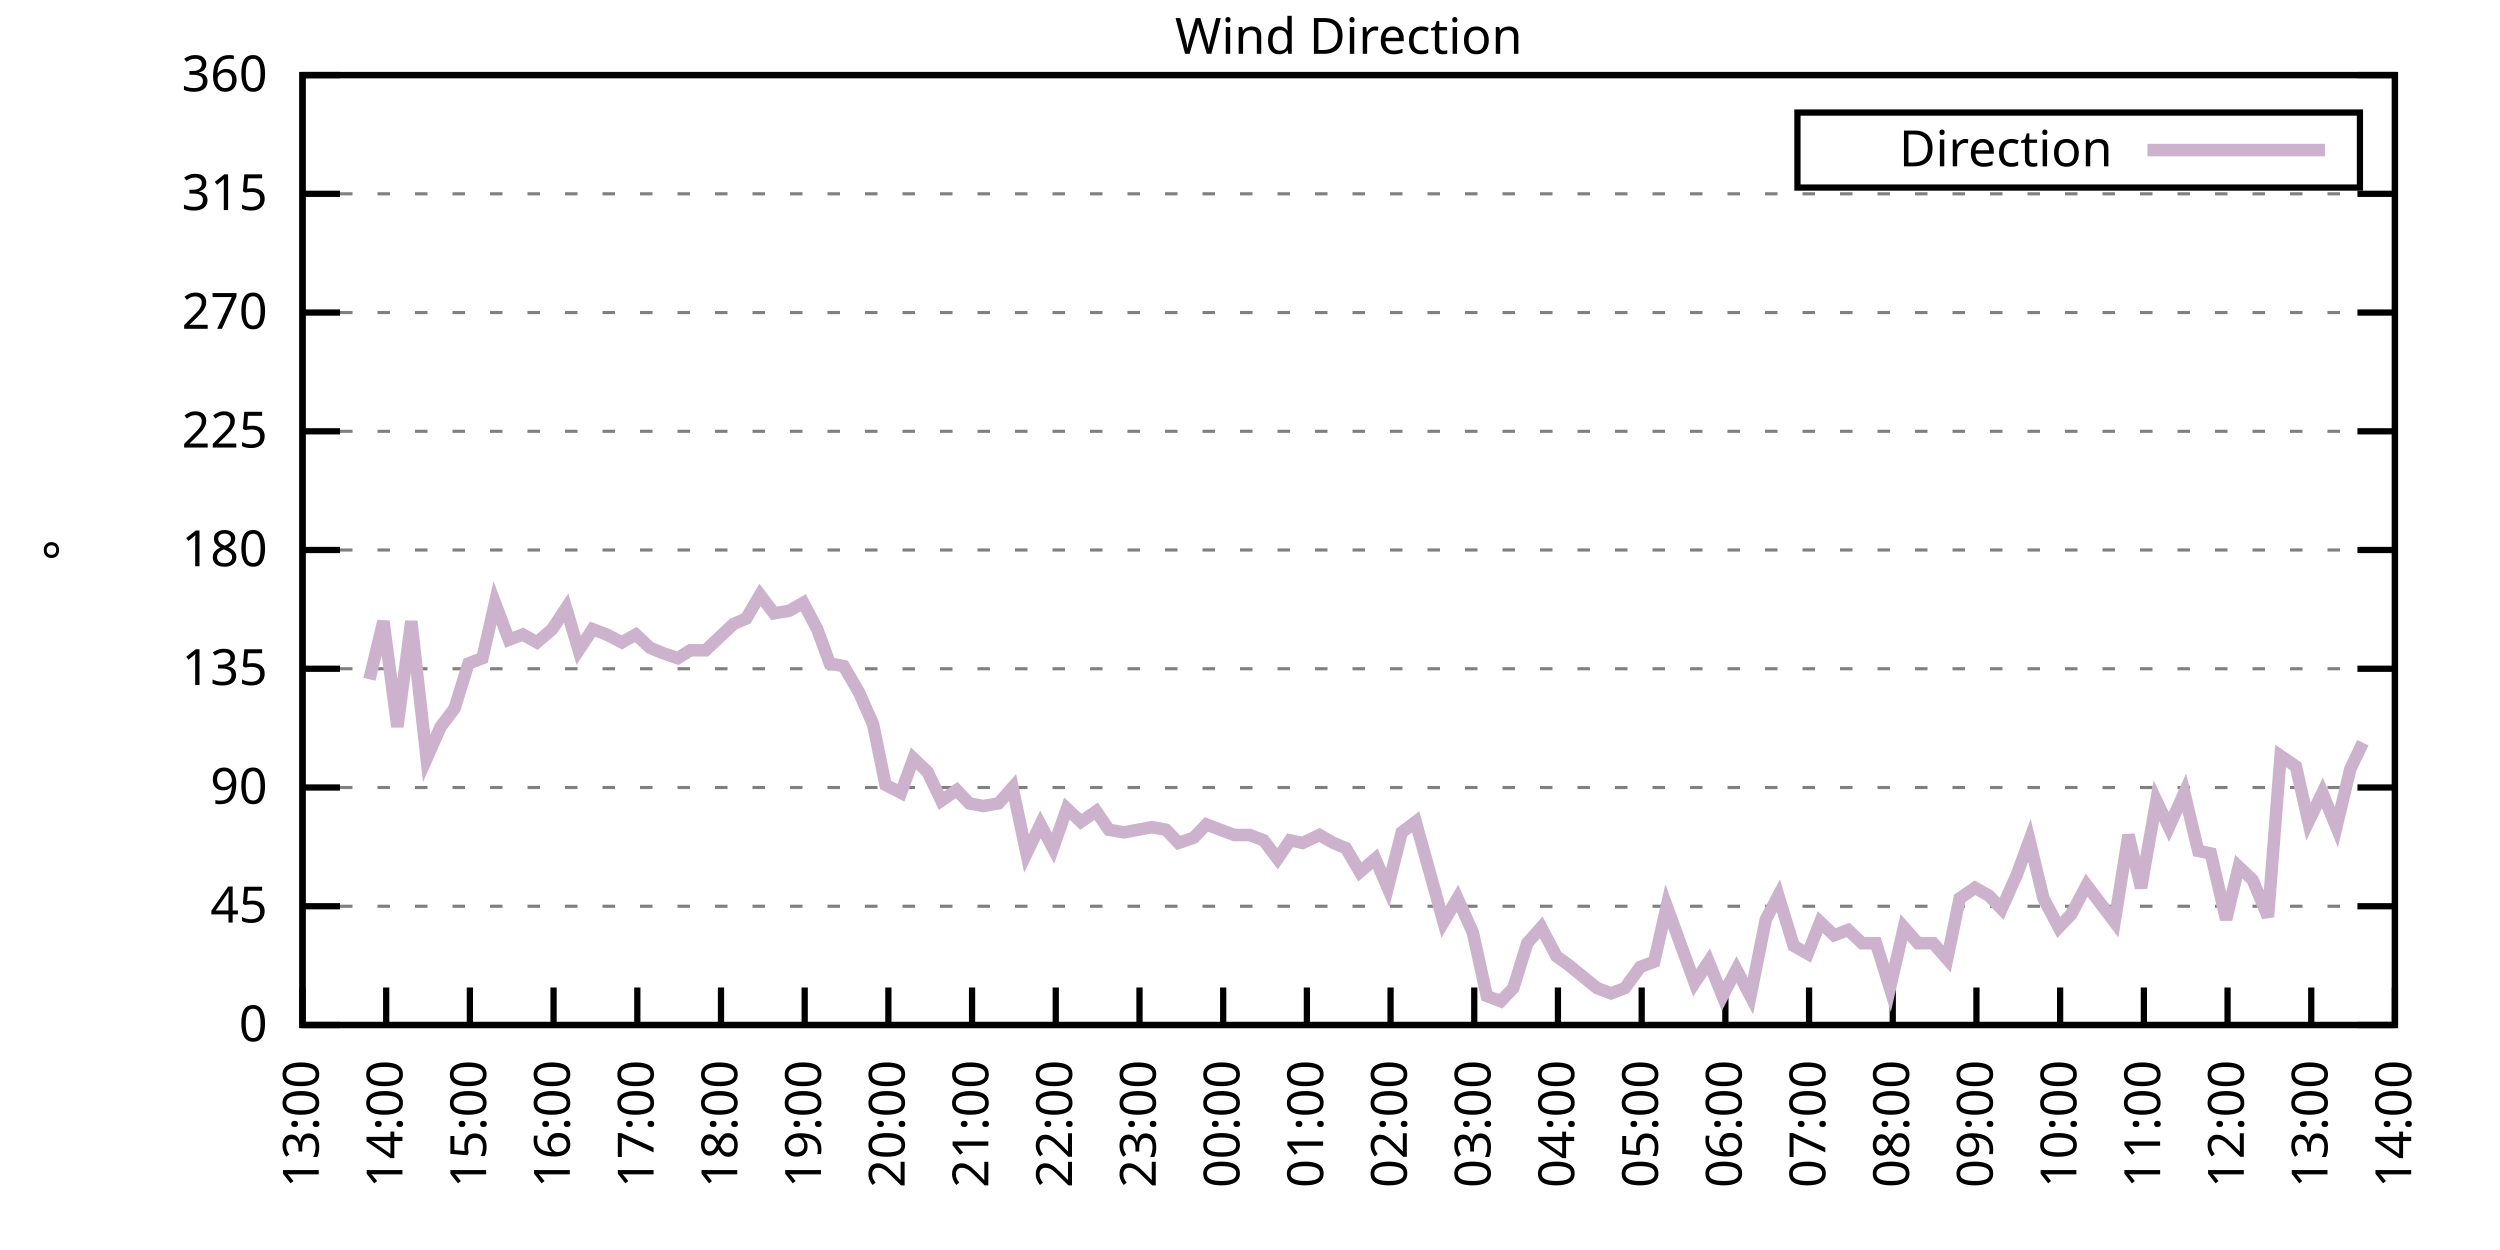
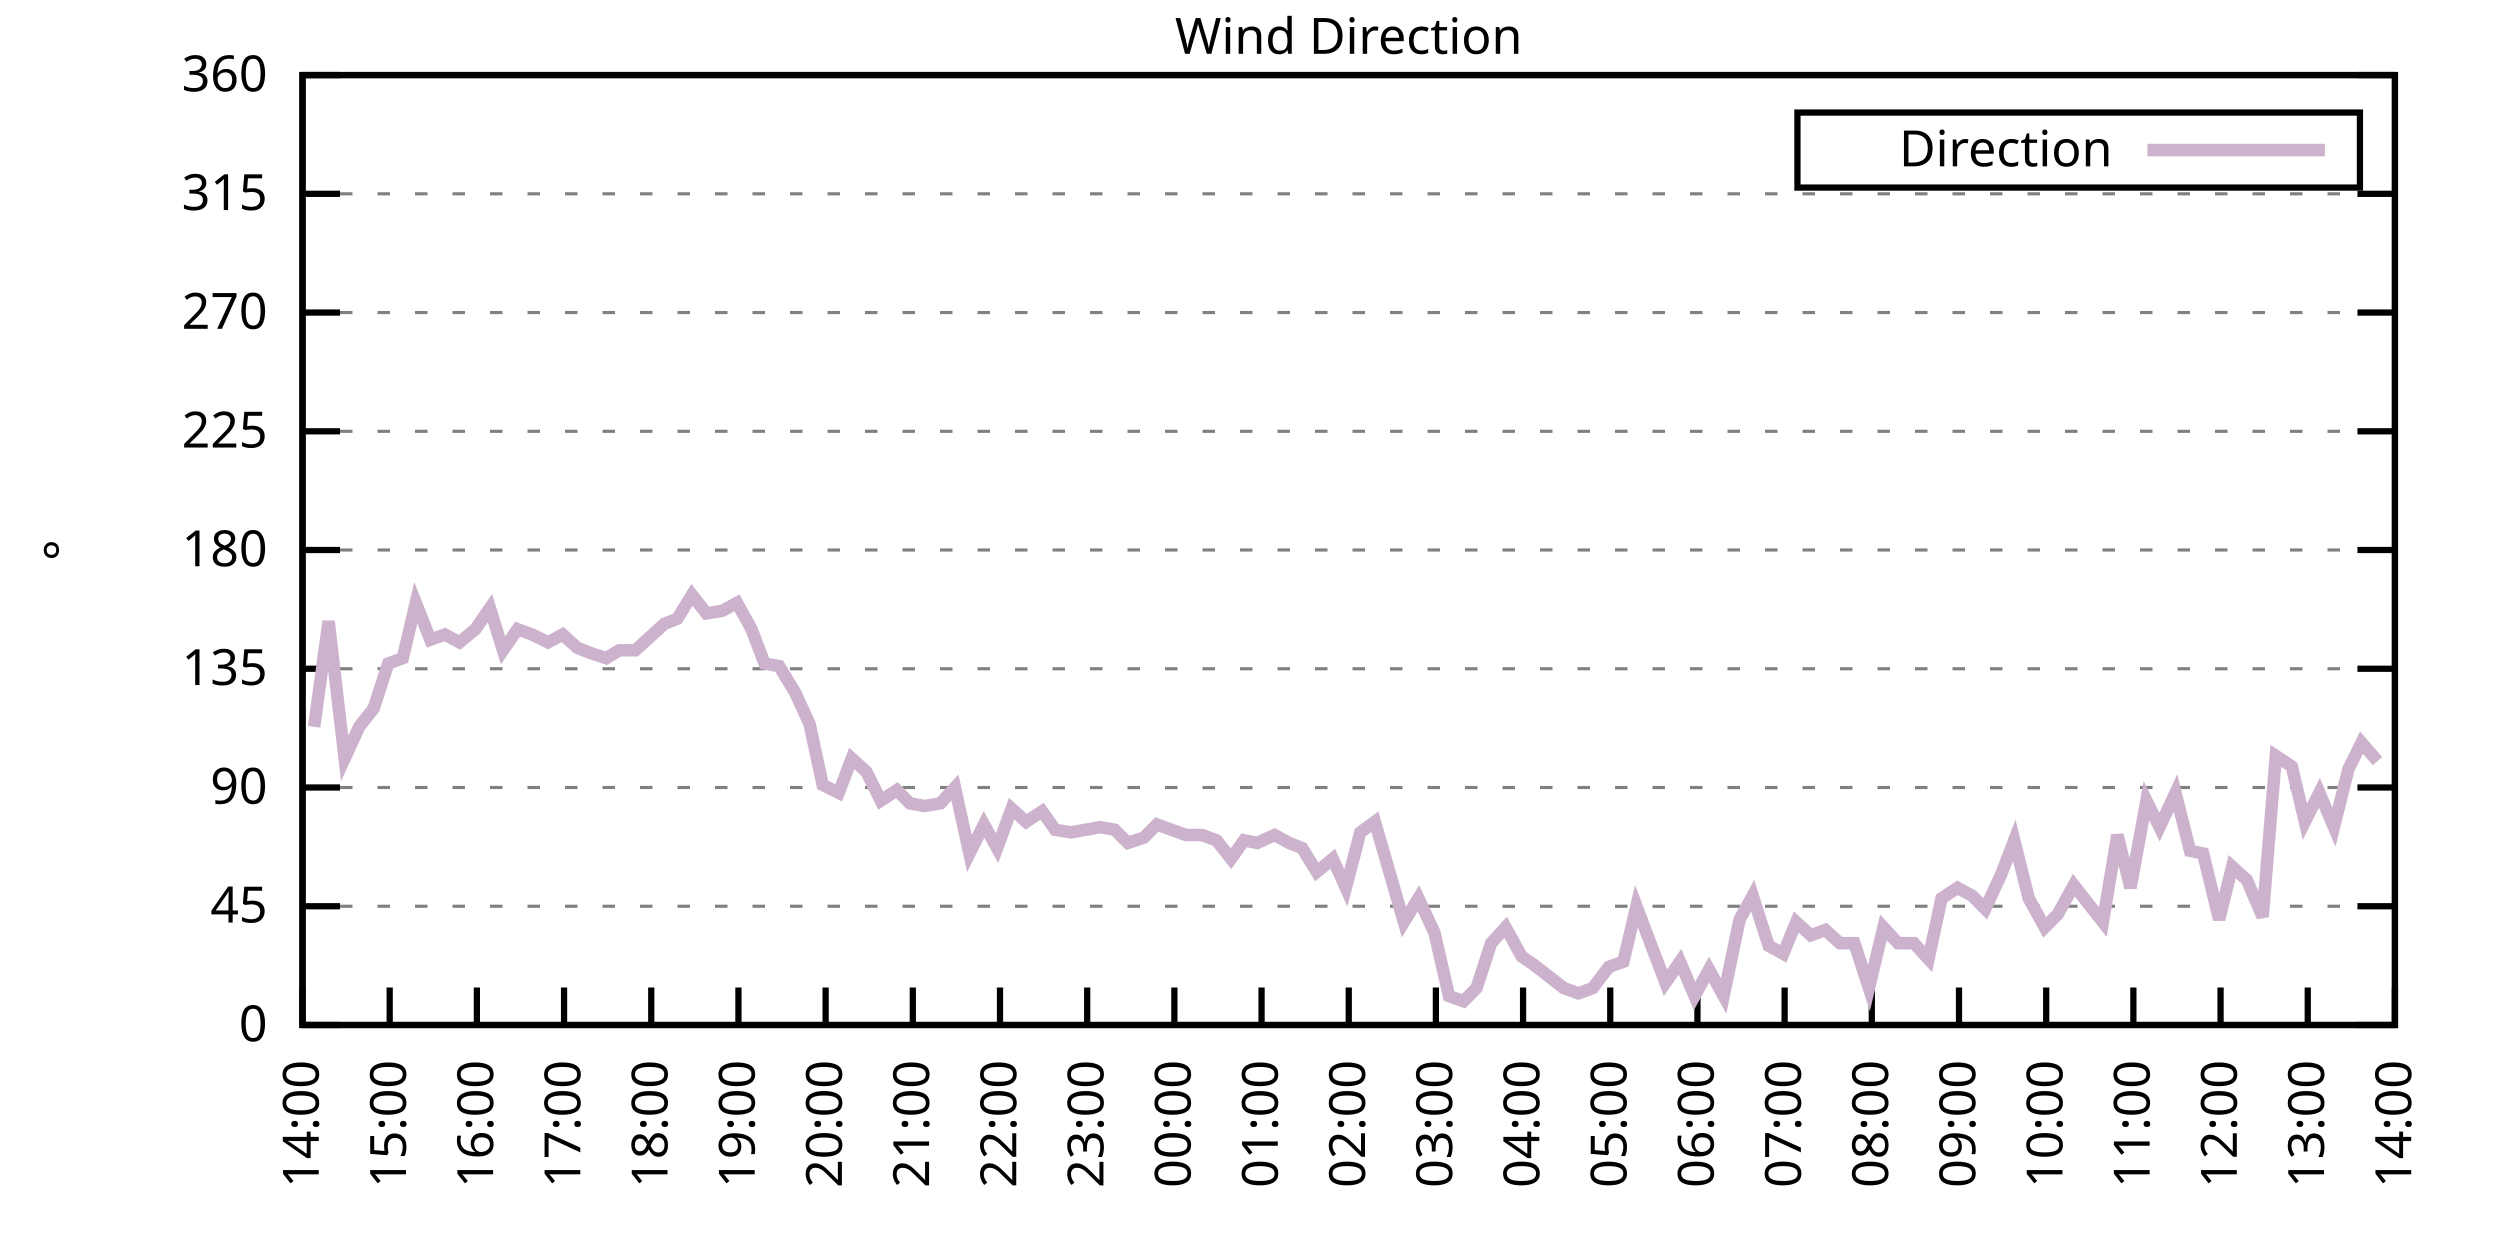
<svg xmlns="http://www.w3.org/2000/svg" xmlns:xlink="http://www.w3.org/1999/xlink" width="400" height="200" viewBox="0 0 400 200">
  <g id="gnuplot_canvas">
    <rect x="0" y="0" width="400" height="200" fill="none" />
    <defs>
      <circle id="gpDot" r="0.5" stroke-width="0.5" stroke="currentColor" />
      <path id="gpPt0" stroke-width="0.333" stroke="currentColor" d="M-1,0 h2 M0,-1 v2" />
      <path id="gpPt1" stroke-width="0.333" stroke="currentColor" d="M-1,-1 L1,1 M1,-1 L-1,1" />
      <path id="gpPt2" stroke-width="0.333" stroke="currentColor" d="M-1,0 L1,0 M0,-1 L0,1 M-1,-1 L1,1 M-1,1 L1,-1" />
      <rect id="gpPt3" stroke-width="0.333" stroke="currentColor" x="-1" y="-1" width="2" height="2" />
      <rect id="gpPt4" stroke-width="0.333" stroke="currentColor" fill="currentColor" x="-1" y="-1" width="2" height="2" />
      <circle id="gpPt5" stroke-width="0.333" stroke="currentColor" cx="0" cy="0" r="1" />
      <use xlink:href="#gpPt5" id="gpPt6" fill="currentColor" stroke="none" />
      <path id="gpPt7" stroke-width="0.333" stroke="currentColor" d="M0,-1.33 L-1.33,0.67 L1.33,0.67 z" />
      <use xlink:href="#gpPt7" id="gpPt8" fill="currentColor" stroke="none" />
      <use xlink:href="#gpPt7" id="gpPt9" stroke="currentColor" transform="rotate(180)" />
      <use xlink:href="#gpPt9" id="gpPt10" fill="currentColor" stroke="none" />
      <use xlink:href="#gpPt3" id="gpPt11" stroke="currentColor" transform="rotate(45)" />
      <use xlink:href="#gpPt11" id="gpPt12" fill="currentColor" stroke="none" />
      <path id="gpPt13" stroke-width="0.333" stroke="currentColor" d="M0,1.330 L1.265,0.411 L0.782,-1.067 L-0.782,-1.076 L-1.265,0.411 z" />
      <use xlink:href="#gpPt13" id="gpPt14" fill="currentColor" stroke="none" />
      <filter id="textbox" filterUnits="objectBoundingBox" x="0" y="0" height="1" width="1">
        <feFlood flood-color="white" flood-opacity="1" result="bgnd" />
        <feComposite in="SourceGraphic" in2="bgnd" operator="atop" />
      </filter>
      <filter id="greybox" filterUnits="objectBoundingBox" x="0" y="0" height="1" width="1">
        <feFlood flood-color="lightgrey" flood-opacity="1" result="grey" />
        <feComposite in="SourceGraphic" in2="grey" operator="atop" />
      </filter>
    </defs>
    <g fill="none" color="white" stroke="currentColor" stroke-width="1.00" stroke-linecap="butt" stroke-linejoin="miter">
</g>
    <g fill="none" color="black" stroke="currentColor" stroke-width="1.00" stroke-linecap="butt" stroke-linejoin="miter">
      <g stroke="none" shape-rendering="crispEdges">
        <polygon fill="rgb(255, 255, 255)" points="48.40,164.00 383.18,164.00 383.18,12.02 48.40,12.02 " />
      </g>
    </g>
    <g fill="none" color="black" stroke="currentColor" stroke-width="1.00" stroke-linecap="butt" stroke-linejoin="miter">
</g>
    <g fill="none" color="black" stroke="black" stroke-width="0.50" stroke-linecap="butt" stroke-linejoin="miter">
</g>
    <g fill="none" color="gray" stroke="currentColor" stroke-width="0.50" stroke-linecap="butt" stroke-linejoin="miter">
      <path stroke="gray" stroke-dasharray="2,4" class="gridline" d="M48.40,164.00 L383.19,164.00  " />
    </g>
    <g fill="none" color="gray" stroke="gray" stroke-width="1.00" stroke-linecap="butt" stroke-linejoin="miter">
</g>
    <g fill="none" color="black" stroke="currentColor" stroke-width="1.00" stroke-linecap="butt" stroke-linejoin="miter">
      <path stroke="black" d="M48.40,164.00 L54.40,164.00 M383.19,164.00 L377.19,164.00  " />
      <g transform="translate(42.80,166.60)" stroke="none" fill="black" font-family="Sans" font-size="8.00" text-anchor="end">
        <text>
          <tspan font-family="Sans"> 0</tspan>
        </text>
      </g>
    </g>
    <g fill="none" color="black" stroke="currentColor" stroke-width="1.00" stroke-linecap="butt" stroke-linejoin="miter">
</g>
    <g fill="none" color="black" stroke="black" stroke-width="0.50" stroke-linecap="butt" stroke-linejoin="miter">
</g>
    <g fill="none" color="gray" stroke="currentColor" stroke-width="0.50" stroke-linecap="butt" stroke-linejoin="miter">
      <path stroke="gray" stroke-dasharray="2,4" class="gridline" d="M48.40,145.00 L383.19,145.00  " />
    </g>
    <g fill="none" color="gray" stroke="gray" stroke-width="1.00" stroke-linecap="butt" stroke-linejoin="miter">
</g>
    <g fill="none" color="black" stroke="currentColor" stroke-width="1.00" stroke-linecap="butt" stroke-linejoin="miter">
      <path stroke="black" d="M48.40,145.00 L54.40,145.00 M383.19,145.00 L377.19,145.00  " />
      <g transform="translate(42.80,147.60)" stroke="none" fill="black" font-family="Sans" font-size="8.00" text-anchor="end">
        <text>
          <tspan font-family="Sans"> 45</tspan>
        </text>
      </g>
    </g>
    <g fill="none" color="black" stroke="currentColor" stroke-width="1.00" stroke-linecap="butt" stroke-linejoin="miter">
</g>
    <g fill="none" color="black" stroke="black" stroke-width="0.50" stroke-linecap="butt" stroke-linejoin="miter">
</g>
    <g fill="none" color="gray" stroke="currentColor" stroke-width="0.50" stroke-linecap="butt" stroke-linejoin="miter">
      <path stroke="gray" stroke-dasharray="2,4" class="gridline" d="M48.40,126.00 L383.19,126.00  " />
    </g>
    <g fill="none" color="gray" stroke="gray" stroke-width="1.00" stroke-linecap="butt" stroke-linejoin="miter">
</g>
    <g fill="none" color="black" stroke="currentColor" stroke-width="1.00" stroke-linecap="butt" stroke-linejoin="miter">
      <path stroke="black" d="M48.40,126.00 L54.40,126.00 M383.19,126.00 L377.19,126.00  " />
      <g transform="translate(42.80,128.60)" stroke="none" fill="black" font-family="Sans" font-size="8.00" text-anchor="end">
        <text>
          <tspan font-family="Sans"> 90</tspan>
        </text>
      </g>
    </g>
    <g fill="none" color="black" stroke="currentColor" stroke-width="1.00" stroke-linecap="butt" stroke-linejoin="miter">
</g>
    <g fill="none" color="black" stroke="black" stroke-width="0.50" stroke-linecap="butt" stroke-linejoin="miter">
</g>
    <g fill="none" color="gray" stroke="currentColor" stroke-width="0.50" stroke-linecap="butt" stroke-linejoin="miter">
      <path stroke="gray" stroke-dasharray="2,4" class="gridline" d="M48.40,107.00 L383.19,107.00  " />
    </g>
    <g fill="none" color="gray" stroke="gray" stroke-width="1.00" stroke-linecap="butt" stroke-linejoin="miter">
</g>
    <g fill="none" color="black" stroke="currentColor" stroke-width="1.00" stroke-linecap="butt" stroke-linejoin="miter">
      <path stroke="black" d="M48.40,107.00 L54.40,107.00 M383.19,107.00 L377.19,107.00  " />
      <g transform="translate(42.80,109.60)" stroke="none" fill="black" font-family="Sans" font-size="8.00" text-anchor="end">
        <text>
          <tspan font-family="Sans"> 135</tspan>
        </text>
      </g>
    </g>
    <g fill="none" color="black" stroke="currentColor" stroke-width="1.00" stroke-linecap="butt" stroke-linejoin="miter">
</g>
    <g fill="none" color="black" stroke="black" stroke-width="0.50" stroke-linecap="butt" stroke-linejoin="miter">
</g>
    <g fill="none" color="gray" stroke="currentColor" stroke-width="0.50" stroke-linecap="butt" stroke-linejoin="miter">
      <path stroke="gray" stroke-dasharray="2,4" class="gridline" d="M48.40,88.00 L383.19,88.00  " />
    </g>
    <g fill="none" color="gray" stroke="gray" stroke-width="1.00" stroke-linecap="butt" stroke-linejoin="miter">
</g>
    <g fill="none" color="black" stroke="currentColor" stroke-width="1.00" stroke-linecap="butt" stroke-linejoin="miter">
      <path stroke="black" d="M48.40,88.00 L54.40,88.00 M383.19,88.00 L377.19,88.00  " />
      <g transform="translate(42.80,90.60)" stroke="none" fill="black" font-family="Sans" font-size="8.00" text-anchor="end">
        <text>
          <tspan font-family="Sans"> 180</tspan>
        </text>
      </g>
    </g>
    <g fill="none" color="black" stroke="currentColor" stroke-width="1.00" stroke-linecap="butt" stroke-linejoin="miter">
</g>
    <g fill="none" color="black" stroke="black" stroke-width="0.50" stroke-linecap="butt" stroke-linejoin="miter">
</g>
    <g fill="none" color="gray" stroke="currentColor" stroke-width="0.50" stroke-linecap="butt" stroke-linejoin="miter">
      <path stroke="gray" stroke-dasharray="2,4" class="gridline" d="M48.40,69.01 L383.19,69.01  " />
    </g>
    <g fill="none" color="gray" stroke="gray" stroke-width="1.00" stroke-linecap="butt" stroke-linejoin="miter">
</g>
    <g fill="none" color="black" stroke="currentColor" stroke-width="1.00" stroke-linecap="butt" stroke-linejoin="miter">
      <path stroke="black" d="M48.40,69.01 L54.40,69.01 M383.19,69.01 L377.19,69.01  " />
      <g transform="translate(42.80,71.61)" stroke="none" fill="black" font-family="Sans" font-size="8.00" text-anchor="end">
        <text>
          <tspan font-family="Sans"> 225</tspan>
        </text>
      </g>
    </g>
    <g fill="none" color="black" stroke="currentColor" stroke-width="1.00" stroke-linecap="butt" stroke-linejoin="miter">
</g>
    <g fill="none" color="black" stroke="black" stroke-width="0.50" stroke-linecap="butt" stroke-linejoin="miter">
</g>
    <g fill="none" color="gray" stroke="currentColor" stroke-width="0.50" stroke-linecap="butt" stroke-linejoin="miter">
      <path stroke="gray" stroke-dasharray="2,4" class="gridline" d="M48.40,50.01 L383.19,50.01  " />
    </g>
    <g fill="none" color="gray" stroke="gray" stroke-width="1.00" stroke-linecap="butt" stroke-linejoin="miter">
</g>
    <g fill="none" color="black" stroke="currentColor" stroke-width="1.00" stroke-linecap="butt" stroke-linejoin="miter">
      <path stroke="black" d="M48.40,50.01 L54.40,50.01 M383.19,50.01 L377.19,50.01  " />
      <g transform="translate(42.80,52.61)" stroke="none" fill="black" font-family="Sans" font-size="8.00" text-anchor="end">
        <text>
          <tspan font-family="Sans"> 270</tspan>
        </text>
      </g>
    </g>
    <g fill="none" color="black" stroke="currentColor" stroke-width="1.00" stroke-linecap="butt" stroke-linejoin="miter">
</g>
    <g fill="none" color="black" stroke="black" stroke-width="0.50" stroke-linecap="butt" stroke-linejoin="miter">
</g>
    <g fill="none" color="gray" stroke="currentColor" stroke-width="0.50" stroke-linecap="butt" stroke-linejoin="miter">
      <path stroke="gray" stroke-dasharray="2,4" class="gridline" d="M48.40,31.01 L383.19,31.01  " />
    </g>
    <g fill="none" color="gray" stroke="gray" stroke-width="1.00" stroke-linecap="butt" stroke-linejoin="miter">
</g>
    <g fill="none" color="black" stroke="currentColor" stroke-width="1.00" stroke-linecap="butt" stroke-linejoin="miter">
      <path stroke="black" d="M48.40,31.01 L54.40,31.01 M383.19,31.01 L377.19,31.01  " />
      <g transform="translate(42.80,33.61)" stroke="none" fill="black" font-family="Sans" font-size="8.00" text-anchor="end">
        <text>
          <tspan font-family="Sans"> 315</tspan>
        </text>
      </g>
    </g>
    <g fill="none" color="black" stroke="currentColor" stroke-width="1.00" stroke-linecap="butt" stroke-linejoin="miter">
</g>
    <g fill="none" color="black" stroke="black" stroke-width="0.50" stroke-linecap="butt" stroke-linejoin="miter">
</g>
    <g fill="none" color="gray" stroke="currentColor" stroke-width="0.50" stroke-linecap="butt" stroke-linejoin="miter">
      <path stroke="gray" stroke-dasharray="2,4" class="gridline" d="M48.40,12.01 L383.19,12.01  " />
    </g>
    <g fill="none" color="gray" stroke="gray" stroke-width="1.00" stroke-linecap="butt" stroke-linejoin="miter">
</g>
    <g fill="none" color="black" stroke="currentColor" stroke-width="1.00" stroke-linecap="butt" stroke-linejoin="miter">
      <path stroke="black" d="M48.40,12.01 L54.40,12.01 M383.19,12.01 L377.19,12.01  " />
      <g transform="translate(42.80,14.61)" stroke="none" fill="black" font-family="Sans" font-size="8.00" text-anchor="end">
        <text>
          <tspan font-family="Sans"> 360</tspan>
        </text>
      </g>
    </g>
    <g fill="none" color="black" stroke="currentColor" stroke-width="1.00" stroke-linecap="butt" stroke-linejoin="miter">
      <path stroke="black" d="M48.40,164.00 L48.40,158.00  " />
      <g transform="translate(51.00,169.60) rotate(270.00)" stroke="none" fill="black" font-family="Sans" font-size="8.00" text-anchor="end">
        <text>
-           <tspan font-family="Sans">13:00</tspan>
-         </text>
-       </g>
-     </g>
-     <g fill="none" color="black" stroke="currentColor" stroke-width="1.00" stroke-linecap="butt" stroke-linejoin="miter">
-       <path stroke="black" d="M61.79,164.00 L61.79,158.00  " />
-       <g transform="translate(64.39,169.60) rotate(270.00)" stroke="none" fill="black" font-family="Sans" font-size="8.00" text-anchor="end">
-         <text>
          <tspan font-family="Sans">14:00</tspan>
        </text>
      </g>
    </g>
    <g fill="none" color="black" stroke="currentColor" stroke-width="1.00" stroke-linecap="butt" stroke-linejoin="miter">
-       <path stroke="black" d="M75.18,164.00 L75.18,158.00  " />
-       <g transform="translate(77.78,169.60) rotate(270.00)" stroke="none" fill="black" font-family="Sans" font-size="8.00" text-anchor="end">
+       <path stroke="black" d="M62.35,164.00 L62.35,158.00  " />
+       <g transform="translate(64.95,169.60) rotate(270.00)" stroke="none" fill="black" font-family="Sans" font-size="8.00" text-anchor="end">
        <text>
          <tspan font-family="Sans">15:00</tspan>
        </text>
      </g>
    </g>
    <g fill="none" color="black" stroke="currentColor" stroke-width="1.00" stroke-linecap="butt" stroke-linejoin="miter">
-       <path stroke="black" d="M88.57,164.00 L88.57,158.00  " />
-       <g transform="translate(91.17,169.60) rotate(270.00)" stroke="none" fill="black" font-family="Sans" font-size="8.00" text-anchor="end">
+       <path stroke="black" d="M76.30,164.00 L76.30,158.00  " />
+       <g transform="translate(78.90,169.60) rotate(270.00)" stroke="none" fill="black" font-family="Sans" font-size="8.00" text-anchor="end">
        <text>
          <tspan font-family="Sans">16:00</tspan>
        </text>
      </g>
    </g>
    <g fill="none" color="black" stroke="currentColor" stroke-width="1.00" stroke-linecap="butt" stroke-linejoin="miter">
-       <path stroke="black" d="M101.97,164.00 L101.97,158.00  " />
-       <g transform="translate(104.57,169.60) rotate(270.00)" stroke="none" fill="black" font-family="Sans" font-size="8.00" text-anchor="end">
+       <path stroke="black" d="M90.25,164.00 L90.25,158.00  " />
+       <g transform="translate(92.85,169.60) rotate(270.00)" stroke="none" fill="black" font-family="Sans" font-size="8.00" text-anchor="end">
        <text>
          <tspan font-family="Sans">17:00</tspan>
        </text>
      </g>
    </g>
    <g fill="none" color="black" stroke="currentColor" stroke-width="1.00" stroke-linecap="butt" stroke-linejoin="miter">
-       <path stroke="black" d="M115.36,164.00 L115.36,158.00  " />
-       <g transform="translate(117.96,169.60) rotate(270.00)" stroke="none" fill="black" font-family="Sans" font-size="8.00" text-anchor="end">
+       <path stroke="black" d="M104.20,164.00 L104.20,158.00  " />
+       <g transform="translate(106.80,169.60) rotate(270.00)" stroke="none" fill="black" font-family="Sans" font-size="8.00" text-anchor="end">
        <text>
          <tspan font-family="Sans">18:00</tspan>
        </text>
      </g>
    </g>
    <g fill="none" color="black" stroke="currentColor" stroke-width="1.00" stroke-linecap="butt" stroke-linejoin="miter">
-       <path stroke="black" d="M128.75,164.00 L128.75,158.00  " />
-       <g transform="translate(131.35,169.60) rotate(270.00)" stroke="none" fill="black" font-family="Sans" font-size="8.00" text-anchor="end">
+       <path stroke="black" d="M118.15,164.00 L118.15,158.00  " />
+       <g transform="translate(120.75,169.60) rotate(270.00)" stroke="none" fill="black" font-family="Sans" font-size="8.00" text-anchor="end">
        <text>
          <tspan font-family="Sans">19:00</tspan>
        </text>
      </g>
    </g>
    <g fill="none" color="black" stroke="currentColor" stroke-width="1.00" stroke-linecap="butt" stroke-linejoin="miter">
-       <path stroke="black" d="M142.14,164.00 L142.14,158.00  " />
-       <g transform="translate(144.74,169.60) rotate(270.00)" stroke="none" fill="black" font-family="Sans" font-size="8.00" text-anchor="end">
+       <path stroke="black" d="M132.10,164.00 L132.10,158.00  " />
+       <g transform="translate(134.70,169.60) rotate(270.00)" stroke="none" fill="black" font-family="Sans" font-size="8.00" text-anchor="end">
        <text>
          <tspan font-family="Sans">20:00</tspan>
        </text>
      </g>
    </g>
    <g fill="none" color="black" stroke="currentColor" stroke-width="1.00" stroke-linecap="butt" stroke-linejoin="miter">
-       <path stroke="black" d="M155.53,164.00 L155.53,158.00  " />
-       <g transform="translate(158.13,169.60) rotate(270.00)" stroke="none" fill="black" font-family="Sans" font-size="8.00" text-anchor="end">
+       <path stroke="black" d="M146.05,164.00 L146.05,158.00  " />
+       <g transform="translate(148.65,169.60) rotate(270.00)" stroke="none" fill="black" font-family="Sans" font-size="8.00" text-anchor="end">
        <text>
          <tspan font-family="Sans">21:00</tspan>
        </text>
      </g>
    </g>
    <g fill="none" color="black" stroke="currentColor" stroke-width="1.00" stroke-linecap="butt" stroke-linejoin="miter">
-       <path stroke="black" d="M168.92,164.00 L168.92,158.00  " />
-       <g transform="translate(171.52,169.60) rotate(270.00)" stroke="none" fill="black" font-family="Sans" font-size="8.00" text-anchor="end">
+       <path stroke="black" d="M160.00,164.00 L160.00,158.00  " />
+       <g transform="translate(162.60,169.60) rotate(270.00)" stroke="none" fill="black" font-family="Sans" font-size="8.00" text-anchor="end">
        <text>
          <tspan font-family="Sans">22:00</tspan>
        </text>
      </g>
    </g>
    <g fill="none" color="black" stroke="currentColor" stroke-width="1.00" stroke-linecap="butt" stroke-linejoin="miter">
-       <path stroke="black" d="M182.32,164.00 L182.32,158.00  " />
-       <g transform="translate(184.92,169.60) rotate(270.00)" stroke="none" fill="black" font-family="Sans" font-size="8.00" text-anchor="end">
+       <path stroke="black" d="M173.95,164.00 L173.95,158.00  " />
+       <g transform="translate(176.55,169.60) rotate(270.00)" stroke="none" fill="black" font-family="Sans" font-size="8.00" text-anchor="end">
        <text>
          <tspan font-family="Sans">23:00</tspan>
        </text>
      </g>
    </g>
    <g fill="none" color="black" stroke="currentColor" stroke-width="1.00" stroke-linecap="butt" stroke-linejoin="miter">
-       <path stroke="black" d="M195.71,164.00 L195.71,158.00  " />
-       <g transform="translate(198.31,169.60) rotate(270.00)" stroke="none" fill="black" font-family="Sans" font-size="8.00" text-anchor="end">
+       <path stroke="black" d="M187.90,164.00 L187.90,158.00  " />
+       <g transform="translate(190.50,169.60) rotate(270.00)" stroke="none" fill="black" font-family="Sans" font-size="8.00" text-anchor="end">
        <text>
          <tspan font-family="Sans">00:00</tspan>
        </text>
      </g>
    </g>
    <g fill="none" color="black" stroke="currentColor" stroke-width="1.00" stroke-linecap="butt" stroke-linejoin="miter">
-       <path stroke="black" d="M209.10,164.00 L209.10,158.00  " />
-       <g transform="translate(211.70,169.60) rotate(270.00)" stroke="none" fill="black" font-family="Sans" font-size="8.00" text-anchor="end">
+       <path stroke="black" d="M201.85,164.00 L201.85,158.00  " />
+       <g transform="translate(204.45,169.60) rotate(270.00)" stroke="none" fill="black" font-family="Sans" font-size="8.00" text-anchor="end">
        <text>
          <tspan font-family="Sans">01:00</tspan>
        </text>
      </g>
    </g>
    <g fill="none" color="black" stroke="currentColor" stroke-width="1.00" stroke-linecap="butt" stroke-linejoin="miter">
-       <path stroke="black" d="M222.49,164.00 L222.49,158.00  " />
-       <g transform="translate(225.09,169.60) rotate(270.00)" stroke="none" fill="black" font-family="Sans" font-size="8.00" text-anchor="end">
+       <path stroke="black" d="M215.80,164.00 L215.80,158.00  " />
+       <g transform="translate(218.40,169.60) rotate(270.00)" stroke="none" fill="black" font-family="Sans" font-size="8.00" text-anchor="end">
        <text>
          <tspan font-family="Sans">02:00</tspan>
        </text>
      </g>
    </g>
    <g fill="none" color="black" stroke="currentColor" stroke-width="1.00" stroke-linecap="butt" stroke-linejoin="miter">
-       <path stroke="black" d="M235.88,164.00 L235.88,158.00  " />
-       <g transform="translate(238.48,169.60) rotate(270.00)" stroke="none" fill="black" font-family="Sans" font-size="8.00" text-anchor="end">
+       <path stroke="black" d="M229.74,164.00 L229.74,158.00  " />
+       <g transform="translate(232.34,169.60) rotate(270.00)" stroke="none" fill="black" font-family="Sans" font-size="8.00" text-anchor="end">
        <text>
          <tspan font-family="Sans">03:00</tspan>
        </text>
      </g>
    </g>
    <g fill="none" color="black" stroke="currentColor" stroke-width="1.00" stroke-linecap="butt" stroke-linejoin="miter">
-       <path stroke="black" d="M249.27,164.00 L249.27,158.00  " />
-       <g transform="translate(251.87,169.60) rotate(270.00)" stroke="none" fill="black" font-family="Sans" font-size="8.00" text-anchor="end">
+       <path stroke="black" d="M243.69,164.00 L243.69,158.00  " />
+       <g transform="translate(246.29,169.60) rotate(270.00)" stroke="none" fill="black" font-family="Sans" font-size="8.00" text-anchor="end">
        <text>
          <tspan font-family="Sans">04:00</tspan>
        </text>
      </g>
    </g>
    <g fill="none" color="black" stroke="currentColor" stroke-width="1.00" stroke-linecap="butt" stroke-linejoin="miter">
-       <path stroke="black" d="M262.67,164.00 L262.67,158.00  " />
-       <g transform="translate(265.27,169.60) rotate(270.00)" stroke="none" fill="black" font-family="Sans" font-size="8.00" text-anchor="end">
+       <path stroke="black" d="M257.64,164.00 L257.64,158.00  " />
+       <g transform="translate(260.24,169.60) rotate(270.00)" stroke="none" fill="black" font-family="Sans" font-size="8.00" text-anchor="end">
        <text>
          <tspan font-family="Sans">05:00</tspan>
        </text>
      </g>
    </g>
    <g fill="none" color="black" stroke="currentColor" stroke-width="1.00" stroke-linecap="butt" stroke-linejoin="miter">
-       <path stroke="black" d="M276.06,164.00 L276.06,158.00  " />
-       <g transform="translate(278.66,169.60) rotate(270.00)" stroke="none" fill="black" font-family="Sans" font-size="8.00" text-anchor="end">
+       <path stroke="black" d="M271.59,164.00 L271.59,158.00  " />
+       <g transform="translate(274.19,169.60) rotate(270.00)" stroke="none" fill="black" font-family="Sans" font-size="8.00" text-anchor="end">
        <text>
          <tspan font-family="Sans">06:00</tspan>
        </text>
      </g>
    </g>
    <g fill="none" color="black" stroke="currentColor" stroke-width="1.00" stroke-linecap="butt" stroke-linejoin="miter">
-       <path stroke="black" d="M289.45,164.00 L289.45,158.00  " />
-       <g transform="translate(292.05,169.60) rotate(270.00)" stroke="none" fill="black" font-family="Sans" font-size="8.00" text-anchor="end">
+       <path stroke="black" d="M285.54,164.00 L285.54,158.00  " />
+       <g transform="translate(288.14,169.60) rotate(270.00)" stroke="none" fill="black" font-family="Sans" font-size="8.00" text-anchor="end">
        <text>
          <tspan font-family="Sans">07:00</tspan>
        </text>
      </g>
    </g>
    <g fill="none" color="black" stroke="currentColor" stroke-width="1.00" stroke-linecap="butt" stroke-linejoin="miter">
-       <path stroke="black" d="M302.84,164.00 L302.84,158.00  " />
-       <g transform="translate(305.44,169.60) rotate(270.00)" stroke="none" fill="black" font-family="Sans" font-size="8.00" text-anchor="end">
+       <path stroke="black" d="M299.49,164.00 L299.49,158.00  " />
+       <g transform="translate(302.09,169.60) rotate(270.00)" stroke="none" fill="black" font-family="Sans" font-size="8.00" text-anchor="end">
        <text>
          <tspan font-family="Sans">08:00</tspan>
        </text>
      </g>
    </g>
    <g fill="none" color="black" stroke="currentColor" stroke-width="1.00" stroke-linecap="butt" stroke-linejoin="miter">
-       <path stroke="black" d="M316.23,164.00 L316.23,158.00  " />
-       <g transform="translate(318.83,169.60) rotate(270.00)" stroke="none" fill="black" font-family="Sans" font-size="8.00" text-anchor="end">
+       <path stroke="black" d="M313.44,164.00 L313.44,158.00  " />
+       <g transform="translate(316.04,169.60) rotate(270.00)" stroke="none" fill="black" font-family="Sans" font-size="8.00" text-anchor="end">
        <text>
          <tspan font-family="Sans">09:00</tspan>
        </text>
      </g>
    </g>
    <g fill="none" color="black" stroke="currentColor" stroke-width="1.00" stroke-linecap="butt" stroke-linejoin="miter">
-       <path stroke="black" d="M329.62,164.00 L329.62,158.00  " />
-       <g transform="translate(332.22,169.60) rotate(270.00)" stroke="none" fill="black" font-family="Sans" font-size="8.00" text-anchor="end">
+       <path stroke="black" d="M327.39,164.00 L327.39,158.00  " />
+       <g transform="translate(329.99,169.60) rotate(270.00)" stroke="none" fill="black" font-family="Sans" font-size="8.00" text-anchor="end">
        <text>
          <tspan font-family="Sans">10:00</tspan>
        </text>
      </g>
    </g>
    <g fill="none" color="black" stroke="currentColor" stroke-width="1.00" stroke-linecap="butt" stroke-linejoin="miter">
-       <path stroke="black" d="M343.02,164.00 L343.02,158.00  " />
-       <g transform="translate(345.62,169.60) rotate(270.00)" stroke="none" fill="black" font-family="Sans" font-size="8.00" text-anchor="end">
+       <path stroke="black" d="M341.34,164.00 L341.34,158.00  " />
+       <g transform="translate(343.94,169.60) rotate(270.00)" stroke="none" fill="black" font-family="Sans" font-size="8.00" text-anchor="end">
        <text>
          <tspan font-family="Sans">11:00</tspan>
        </text>
      </g>
    </g>
    <g fill="none" color="black" stroke="currentColor" stroke-width="1.00" stroke-linecap="butt" stroke-linejoin="miter">
-       <path stroke="black" d="M356.41,164.00 L356.41,158.00  " />
-       <g transform="translate(359.01,169.60) rotate(270.00)" stroke="none" fill="black" font-family="Sans" font-size="8.00" text-anchor="end">
+       <path stroke="black" d="M355.29,164.00 L355.29,158.00  " />
+       <g transform="translate(357.89,169.60) rotate(270.00)" stroke="none" fill="black" font-family="Sans" font-size="8.00" text-anchor="end">
        <text>
          <tspan font-family="Sans">12:00</tspan>
        </text>
      </g>
    </g>
    <g fill="none" color="black" stroke="currentColor" stroke-width="1.00" stroke-linecap="butt" stroke-linejoin="miter">
-       <path stroke="black" d="M369.80,164.00 L369.80,158.00  " />
-       <g transform="translate(372.40,169.60) rotate(270.00)" stroke="none" fill="black" font-family="Sans" font-size="8.00" text-anchor="end">
+       <path stroke="black" d="M369.24,164.00 L369.24,158.00  " />
+       <g transform="translate(371.84,169.60) rotate(270.00)" stroke="none" fill="black" font-family="Sans" font-size="8.00" text-anchor="end">
        <text>
          <tspan font-family="Sans">13:00</tspan>
        </text>
      </g>
    </g>
    <g fill="none" color="black" stroke="currentColor" stroke-width="1.00" stroke-linecap="butt" stroke-linejoin="miter">
      <path stroke="black" d="M383.19,164.00 L383.19,158.00  " />
      <g transform="translate(385.79,169.60) rotate(270.00)" stroke="none" fill="black" font-family="Sans" font-size="8.00" text-anchor="end">
        <text>
          <tspan font-family="Sans">14:00</tspan>
        </text>
      </g>
    </g>
    <g fill="none" color="black" stroke="currentColor" stroke-width="1.00" stroke-linecap="butt" stroke-linejoin="miter">
</g>
    <g fill="none" color="black" stroke="currentColor" stroke-width="1.00" stroke-linecap="butt" stroke-linejoin="miter">
      <path stroke="black" d="M48.40,12.01 L48.40,164.00 L383.19,164.00 L383.19,12.01 L48.40,12.01 Z  " />
    </g>
    <g fill="none" color="black" stroke="currentColor" stroke-width="1.00" stroke-linecap="butt" stroke-linejoin="miter">
</g>
    <g fill="none" color="black" stroke="currentColor" stroke-width="1.00" stroke-linecap="butt" stroke-linejoin="miter">
      <path stroke="black" d="M287.59,30.01 L287.59,18.01 L377.59,18.01 L377.59,30.01 L287.59,30.01 Z  " />
    </g>
    <g id="Wind_direction_plot_1">
      <g fill="none" color="white" stroke="black" stroke-width="2.00" stroke-linecap="butt" stroke-linejoin="miter">
</g>
      <g fill="none" color="black" stroke="currentColor" stroke-width="2.00" stroke-linecap="butt" stroke-linejoin="miter">
        <g transform="translate(337.99,26.61)" stroke="none" fill="black" font-family="Sans" font-size="8.00" text-anchor="end">
          <text>
            <tspan font-family="Sans">Direction</tspan>
          </text>
        </g>
      </g>
      <g fill="none" color="black" stroke="currentColor" stroke-width="2.00" stroke-linecap="butt" stroke-linejoin="miter">
-         <path stroke="rgb(204, 178, 204)" d="M343.59,24.01 L371.99,24.01 M59.11,108.69 L61.35,99.40 L63.58,116.29 L65.81,99.40 L68.26,121.36 L70.50,116.29   L72.73,113.34 L74.96,106.16 L77.19,105.31 L79.20,96.45 L81.43,102.36 L83.66,101.52 L85.90,102.78 L88.35,100.67   L90.58,97.29 L92.59,104.05 L94.82,100.67 L97.06,101.52 L99.51,102.78 L101.74,101.52 L103.98,103.63 L105.98,104.47   L108.44,105.31 L110.45,104.05 L112.90,104.05 L115.13,101.94 L117.37,99.83 L119.38,98.98 L121.61,95.18 L123.84,98.14   L126.29,97.72 L128.53,96.45 L130.76,100.67 L132.77,106.16 L135.00,106.58 L137.45,110.80 L139.69,115.87 L141.69,125.58   L144.15,126.85 L146.16,121.36 L148.39,123.47 L150.62,128.11 L153.08,126.42 L155.09,128.54 L157.32,128.96 L159.77,128.54   L162.01,126.00 L164.24,136.56 L166.47,131.91 L168.48,135.71 L170.71,129.38 L172.94,131.49 L175.40,129.80 L177.41,132.76   L179.86,133.18 L182.09,132.76 L184.32,132.34 L186.56,132.76 L188.57,134.87 L191.02,134.02 L193.03,131.91 L195.26,132.76   L197.49,133.60 L199.95,133.60 L202.18,134.45 L204.41,137.40 L206.42,134.45 L208.43,134.87 L211.11,133.60 L213.34,134.87   L215.35,135.71 L217.58,139.51 L220.04,137.40 L222.04,142.05 L224.28,133.18 L226.51,131.49 L230.97,147.53 L233.20,143.73   L235.66,149.22 L237.89,159.36 L240.12,160.20 L242.13,158.09 L244.36,150.91 L246.60,148.38 L249.05,153.02 L250.84,154.29   L255.52,158.09 L257.76,158.93 L259.99,158.09 L262.44,154.71 L264.67,153.87 L266.68,145.00 L269.14,151.76 L271.15,157.24   L273.38,153.87 L275.61,159.36 L277.84,155.13 L280.07,159.36 L282.53,147.11 L284.54,143.31 L286.99,151.33 L289.23,152.60   L291.23,147.53 L293.47,149.65 L295.70,148.80 L297.93,150.91 L300.16,150.91 L302.39,158.09 L304.63,148.38 L306.86,150.91   L309.31,150.91 L311.54,153.45 L313.55,143.73 L316.01,142.05 L318.24,143.31 L320.25,145.42 L322.70,139.93 L324.71,134.45   L326.95,143.73 L329.40,148.38 L331.41,146.27 L333.86,141.62 L336.10,144.58 L338.33,147.53 L340.56,133.60 L342.57,142.05   L345.02,128.11 L347.03,132.34 L349.49,126.85 L351.72,136.14 L353.73,136.56 L356.18,147.11 L358.19,138.67 L360.42,140.78   L362.88,146.69 L364.89,120.94 L367.34,122.62 L369.35,131.49 L371.58,126.85 L373.82,132.34 L376.05,123.05 L378.06,118.83    " />
+         <path stroke="rgb(204, 178, 204)" d="M343.59,24.01 L371.99,24.01 M50.26,116.29 L52.58,99.40 L55.14,121.36 L57.47,116.29 L59.79,113.34 L62.12,106.16   L64.44,105.31 L66.53,96.45 L68.86,102.36 L71.18,101.52 L73.51,102.78 L76.07,100.67 L78.39,97.29 L80.48,104.05   L82.81,100.67 L85.13,101.52 L87.69,102.78 L90.02,101.52 L92.34,103.63 L94.43,104.47 L96.99,105.31 L99.08,104.05   L101.64,104.05 L103.97,101.94 L106.29,99.83 L108.38,98.98 L110.71,95.18 L113.03,98.14 L115.59,97.72 L117.92,96.45   L120.24,100.67 L122.33,106.16 L124.66,106.58 L127.22,110.80 L129.54,115.87 L131.63,125.58 L134.19,126.85 L136.28,121.36   L138.61,123.47 L140.93,128.11 L143.49,126.42 L145.58,128.54 L147.91,128.96 L150.46,128.54 L152.79,126.00 L155.11,136.56   L157.44,131.91 L159.53,135.71 L161.86,129.38 L164.18,131.49 L166.74,129.80 L168.83,132.76 L171.39,133.18 L173.71,132.76   L176.04,132.34 L178.36,132.76 L180.46,134.87 L183.01,134.02 L185.11,131.91 L187.43,132.76 L189.76,133.60 L192.31,133.60   L194.64,134.45 L196.96,137.40 L199.06,134.45 L201.15,134.87 L203.94,133.60 L206.26,134.87 L208.36,135.71 L210.68,139.51   L213.24,137.40 L215.33,142.05 L217.65,133.18 L219.98,131.49 L224.63,147.53 L226.95,143.73 L229.51,149.22 L231.84,159.36   L234.16,160.20 L236.25,158.09 L238.58,150.91 L240.90,148.38 L243.46,153.02 L245.32,154.29 L250.20,158.09 L252.53,158.93   L254.85,158.09 L257.41,154.71 L259.74,153.87 L261.83,145.00 L264.39,151.76 L266.48,157.24 L268.80,153.87 L271.13,159.36   L273.45,155.13 L275.78,159.36 L278.34,147.11 L280.43,143.31 L282.99,151.33 L285.31,152.60 L287.40,147.53 L289.73,149.65   L292.05,148.80 L294.38,150.91 L296.70,150.91 L299.03,158.09 L301.35,148.38 L303.68,150.91 L306.23,150.91 L308.56,153.45   L310.65,143.73 L313.21,142.05 L315.53,143.31 L317.63,145.42 L320.18,139.93 L322.28,134.45 L324.60,143.73 L327.16,148.38   L329.25,146.27 L331.81,141.62 L334.13,144.58 L336.46,147.53 L338.78,133.60 L340.88,142.05 L343.43,128.11 L345.53,132.34   L348.08,126.85 L350.41,136.14 L352.50,136.56 L355.06,147.11 L357.15,138.67 L359.48,140.78 L362.03,146.69 L364.13,120.94   L366.68,122.62 L368.78,131.49 L371.10,126.85 L373.43,132.34 L375.75,123.05 L377.84,118.83 L380.40,121.78  " />
      </g>
    </g>
    <g fill="none" color="black" stroke="currentColor" stroke-width="2.00" stroke-linecap="butt" stroke-linejoin="miter">
</g>
    <g fill="none" color="black" stroke="black" stroke-width="1.00" stroke-linecap="butt" stroke-linejoin="miter">
</g>
    <g fill="none" color="black" stroke="currentColor" stroke-width="1.00" stroke-linecap="butt" stroke-linejoin="miter">
      <path stroke="black" d="M48.40,12.01 L48.40,164.00 L383.19,164.00 L383.19,12.01 L48.40,12.01 Z  " />
      <g transform="translate(12.80,88.01) rotate(270.00)" stroke="none" fill="black" font-family="Sans" font-size="8.00" text-anchor="middle">
        <text>
          <tspan font-family="Sans">°</tspan>
        </text>
      </g>
    </g>
    <g fill="none" color="black" stroke="currentColor" stroke-width="1.00" stroke-linecap="butt" stroke-linejoin="miter">
</g>
    <g fill="none" color="black" stroke="currentColor" stroke-width="1.00" stroke-linecap="butt" stroke-linejoin="miter">
      <g transform="translate(215.79,8.61)" stroke="none" fill="black" font-family="Sans" font-size="8.00" text-anchor="middle">
        <text>
          <tspan font-family="Sans">Wind Direction</tspan>
        </text>
      </g>
    </g>
    <g fill="none" color="black" stroke="currentColor" stroke-width="1.00" stroke-linecap="butt" stroke-linejoin="miter">
</g>
  </g>
</svg>
